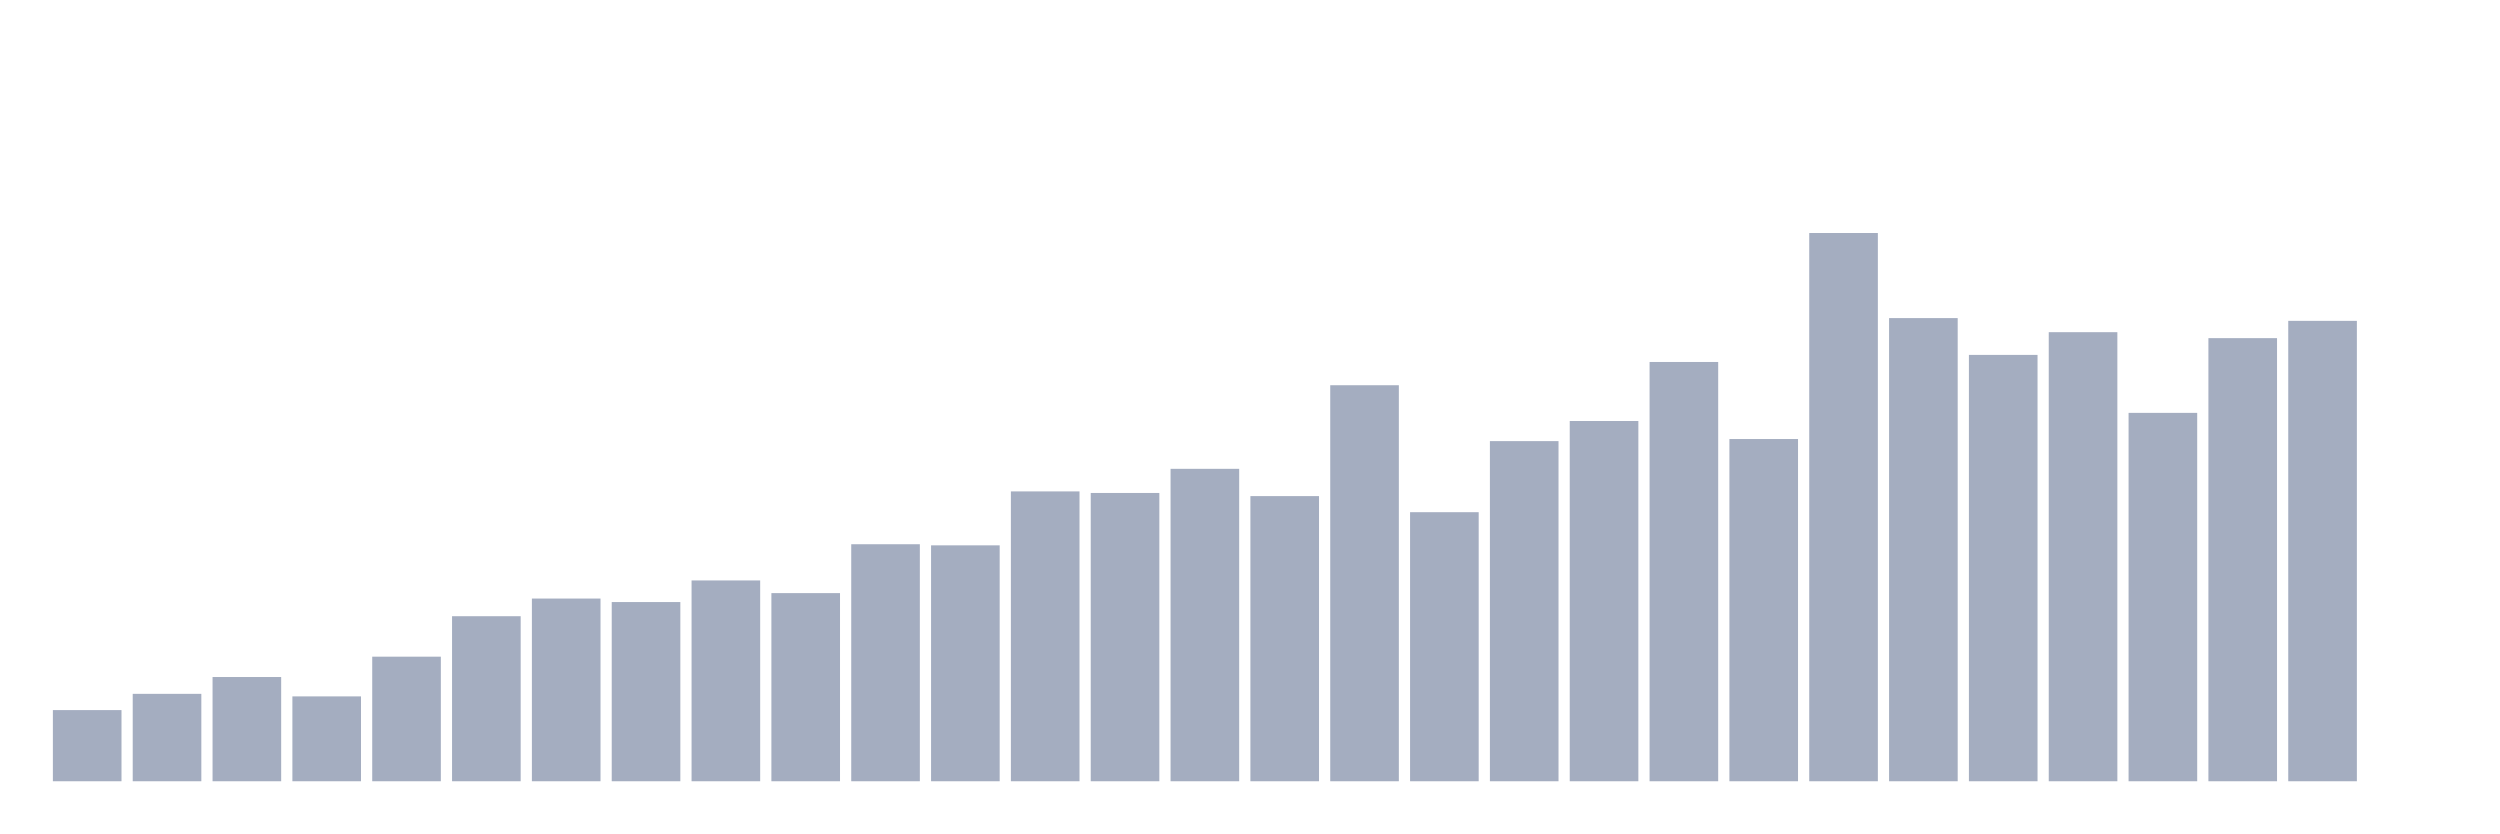
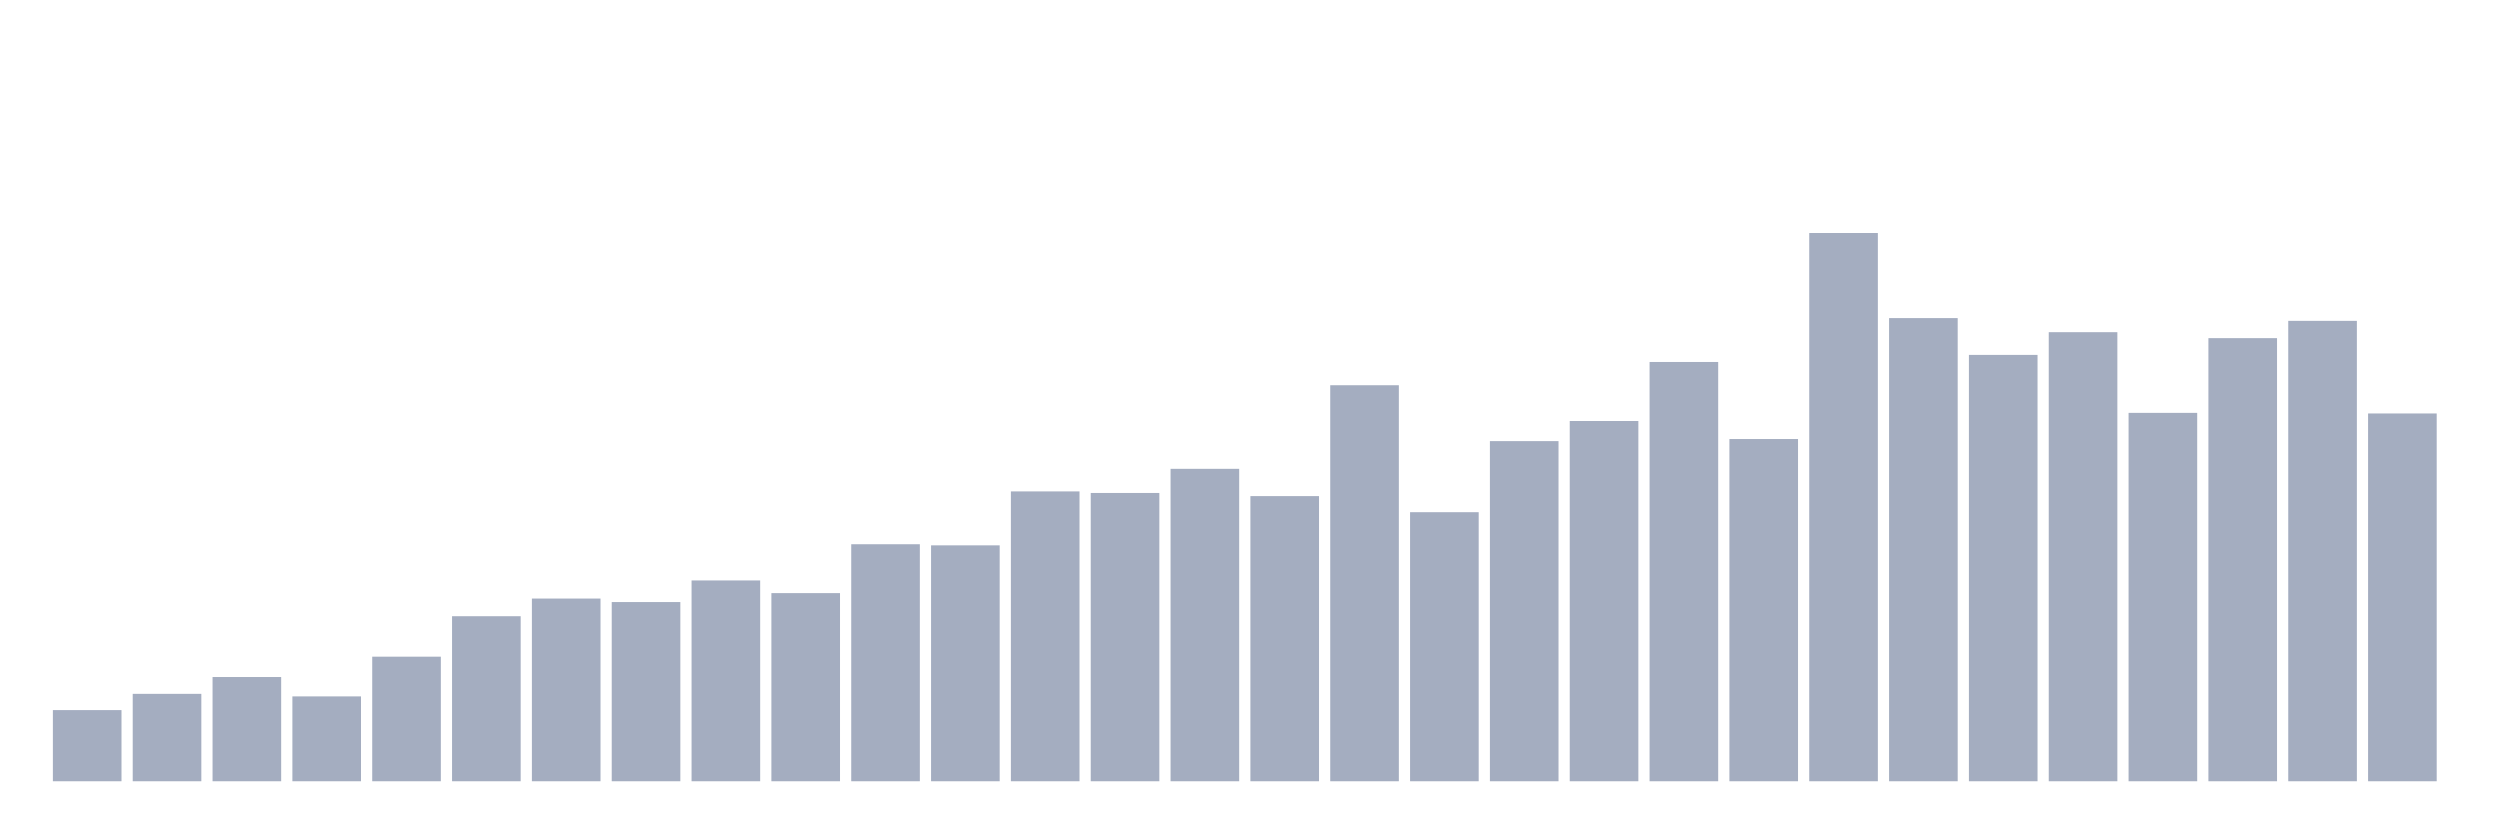
<svg xmlns="http://www.w3.org/2000/svg" viewBox="0 0 480 160">
  <g transform="translate(10,10)">
    <rect class="bar" x="0.153" width="13.175" y="126.338" height="13.662" fill="rgb(164,173,192)" />
    <rect class="bar" x="15.482" width="13.175" y="123.219" height="16.781" fill="rgb(164,173,192)" />
    <rect class="bar" x="30.81" width="13.175" y="119.986" height="20.014" fill="rgb(164,173,192)" />
    <rect class="bar" x="46.138" width="13.175" y="123.706" height="16.294" fill="rgb(164,173,192)" />
    <rect class="bar" x="61.466" width="13.175" y="116.08" height="23.92" fill="rgb(164,173,192)" />
    <rect class="bar" x="76.794" width="13.175" y="108.312" height="31.688" fill="rgb(164,173,192)" />
    <rect class="bar" x="92.123" width="13.175" y="104.922" height="35.078" fill="rgb(164,173,192)" />
    <rect class="bar" x="107.451" width="13.175" y="105.594" height="34.406" fill="rgb(164,173,192)" />
    <rect class="bar" x="122.779" width="13.175" y="101.445" height="38.555" fill="rgb(164,173,192)" />
    <rect class="bar" x="138.107" width="13.175" y="103.877" height="36.123" fill="rgb(164,173,192)" />
    <rect class="bar" x="153.436" width="13.175" y="94.493" height="45.507" fill="rgb(164,173,192)" />
    <rect class="bar" x="168.764" width="13.175" y="94.707" height="45.293" fill="rgb(164,173,192)" />
    <rect class="bar" x="184.092" width="13.175" y="84.35" height="55.65" fill="rgb(164,173,192)" />
    <rect class="bar" x="199.42" width="13.175" y="84.65" height="55.35" fill="rgb(164,173,192)" />
    <rect class="bar" x="214.748" width="13.175" y="80.015" height="59.985" fill="rgb(164,173,192)" />
    <rect class="bar" x="230.077" width="13.175" y="85.251" height="54.749" fill="rgb(164,173,192)" />
    <rect class="bar" x="245.405" width="13.175" y="63.964" height="76.036" fill="rgb(164,173,192)" />
    <rect class="bar" x="260.733" width="13.175" y="88.341" height="51.659" fill="rgb(164,173,192)" />
    <rect class="bar" x="276.061" width="13.175" y="74.693" height="65.307" fill="rgb(164,173,192)" />
    <rect class="bar" x="291.39" width="13.175" y="70.831" height="69.169" fill="rgb(164,173,192)" />
    <rect class="bar" x="306.718" width="13.175" y="59.5" height="80.5" fill="rgb(164,173,192)" />
    <rect class="bar" x="322.046" width="13.175" y="74.293" height="65.707" fill="rgb(164,173,192)" />
    <rect class="bar" x="337.374" width="13.175" y="34.737" height="105.263" fill="rgb(164,173,192)" />
    <rect class="bar" x="352.702" width="13.175" y="51.074" height="88.926" fill="rgb(164,173,192)" />
    <rect class="bar" x="368.031" width="13.175" y="58.141" height="81.859" fill="rgb(164,173,192)" />
    <rect class="bar" x="383.359" width="13.175" y="53.778" height="86.222" fill="rgb(164,173,192)" />
    <rect class="bar" x="398.687" width="13.175" y="69.271" height="70.729" fill="rgb(164,173,192)" />
    <rect class="bar" x="414.015" width="13.175" y="54.923" height="85.077" fill="rgb(164,173,192)" />
    <rect class="bar" x="429.344" width="13.175" y="51.604" height="88.396" fill="rgb(164,173,192)" />
-     <rect class="bar" x="444.672" width="13.175" y="140" height="0" fill="rgb(164,173,192)" />
+     <rect class="bar" x="444.672" width="13.175" y="69.386" height="70.614" fill="rgb(164,173,192)" />
  </g>
</svg>
